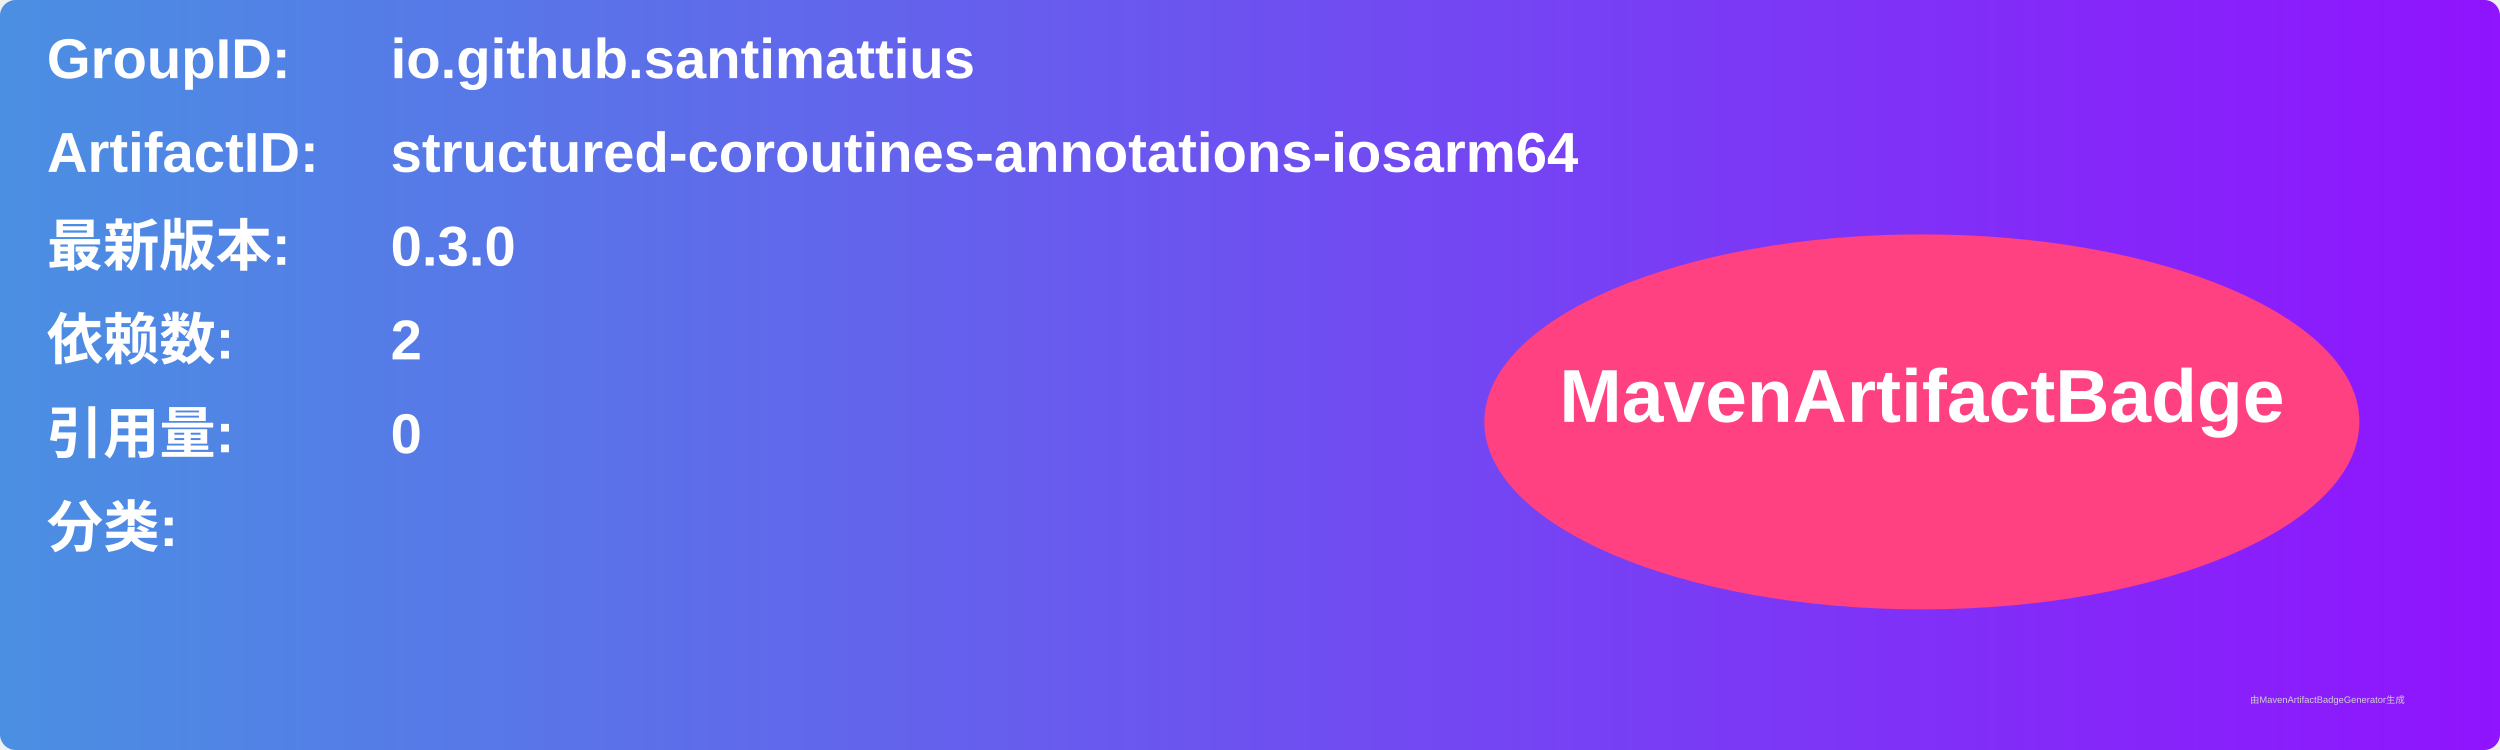
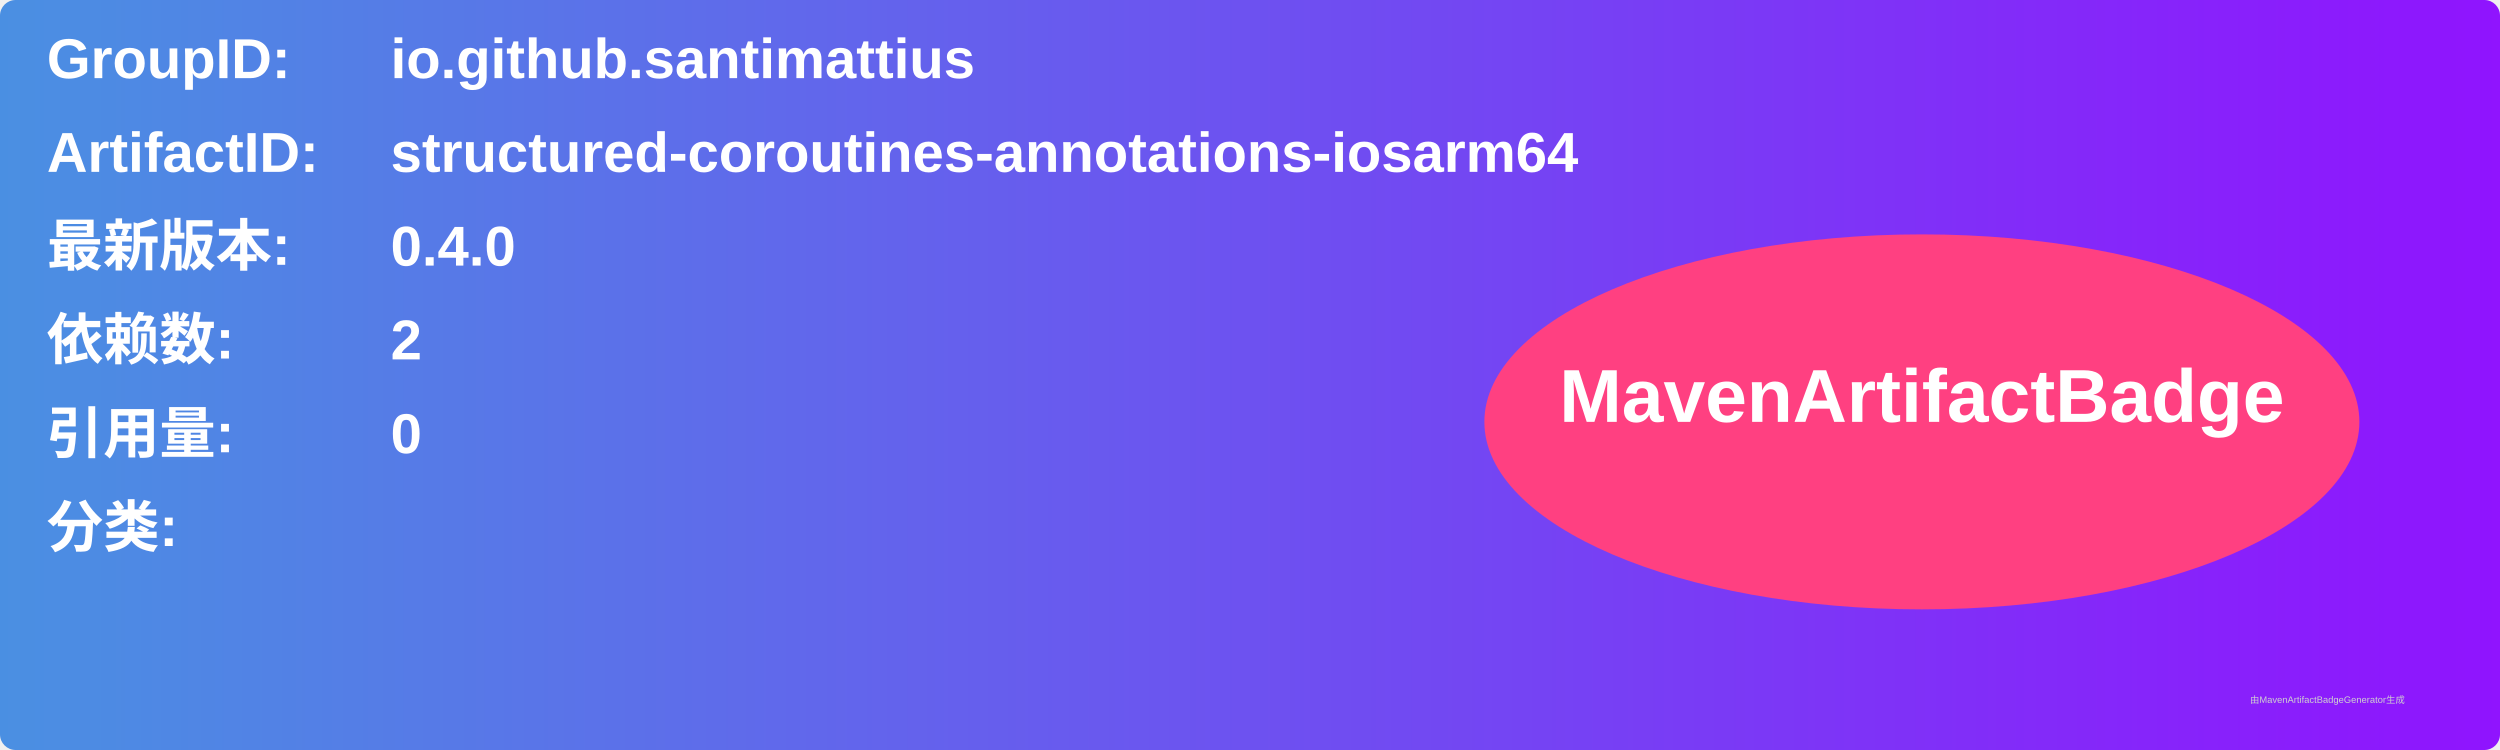
<svg xmlns="http://www.w3.org/2000/svg" width="800" height="240" viewBox="0 0 800 240">
  <linearGradient id="grad" x1="0%" y1="0%" x2="100%" y2="0%">
    <stop offset="0%" stop-color="#4a90e2" />
    <stop offset="100%" stop-color="#9013fe" />
  </linearGradient>
  <rect width="100%" height="100%" rx="5" ry="5" fill="url(#grad)" />
  <g transform="translate(15, 15)">
    <text x="0" y="10" font-family="Arial" font-size="18" fill="white" font-weight="bold" width="260">GroupID:</text>
    <text x="110" y="10" font-family="Arial" font-size="18" fill="white" font-weight="bold" width="460">io.github.santimattius</text>
    <text x="0" y="40" font-family="Arial" font-size="18" fill="white" font-weight="bold" width="260">ArtifactID:</text>
    <text x="110" y="40" font-family="Arial" font-size="18" fill="white" font-weight="bold" width="460">structured-coroutines-annotations-iosarm64</text>
    <text x="0" y="70" font-family="Arial" font-size="18" fill="white" font-weight="bold">最新版本:</text>
    <text x="110" y="70" font-family="Arial" font-size="18" fill="white" font-weight="bold">
-       <tspan font-weight="bold">0.3.0</tspan>
+       <tspan font-weight="bold">0.4.0</tspan>
    </text>
    <text x="0" y="100" font-family="Arial" font-size="18" fill="white" font-weight="bold">依赖数: </text>
    <text x="110" y="100" font-family="Arial" font-size="18" fill="white">
      <tspan font-weight="bold">2</tspan>
    </text>
    <text x="0" y="130" font-family="Arial" font-size="18" fill="white" font-weight="bold">引用量: </text>
    <text x="110" y="130" font-family="Arial" font-size="18" fill="white">
      <tspan font-weight="bold">0</tspan>
    </text>
    <text x="0" y="160" font-family="Arial" font-size="18" fill="white" font-weight="bold">分类:</text>
    <text x="10" y="190" font-family="Arial" font-size="10" fill="white">
      <tspan font-weight="bold" />
    </text>
    <ellipse cx="600" cy="120" rx="140" ry="60" fill="#ff4081" />
    <text x="600" y="120" text-anchor="middle" font-family="Arial" font-size="24" fill="white" font-weight="bold">MavenArtifactBadge</text>
  </g>
  <text x="720" y="225" font-family="Arial" font-size="3" fill="#d0d0d0">由MavenArtifactBadgeGenerator生成</text>
</svg>
